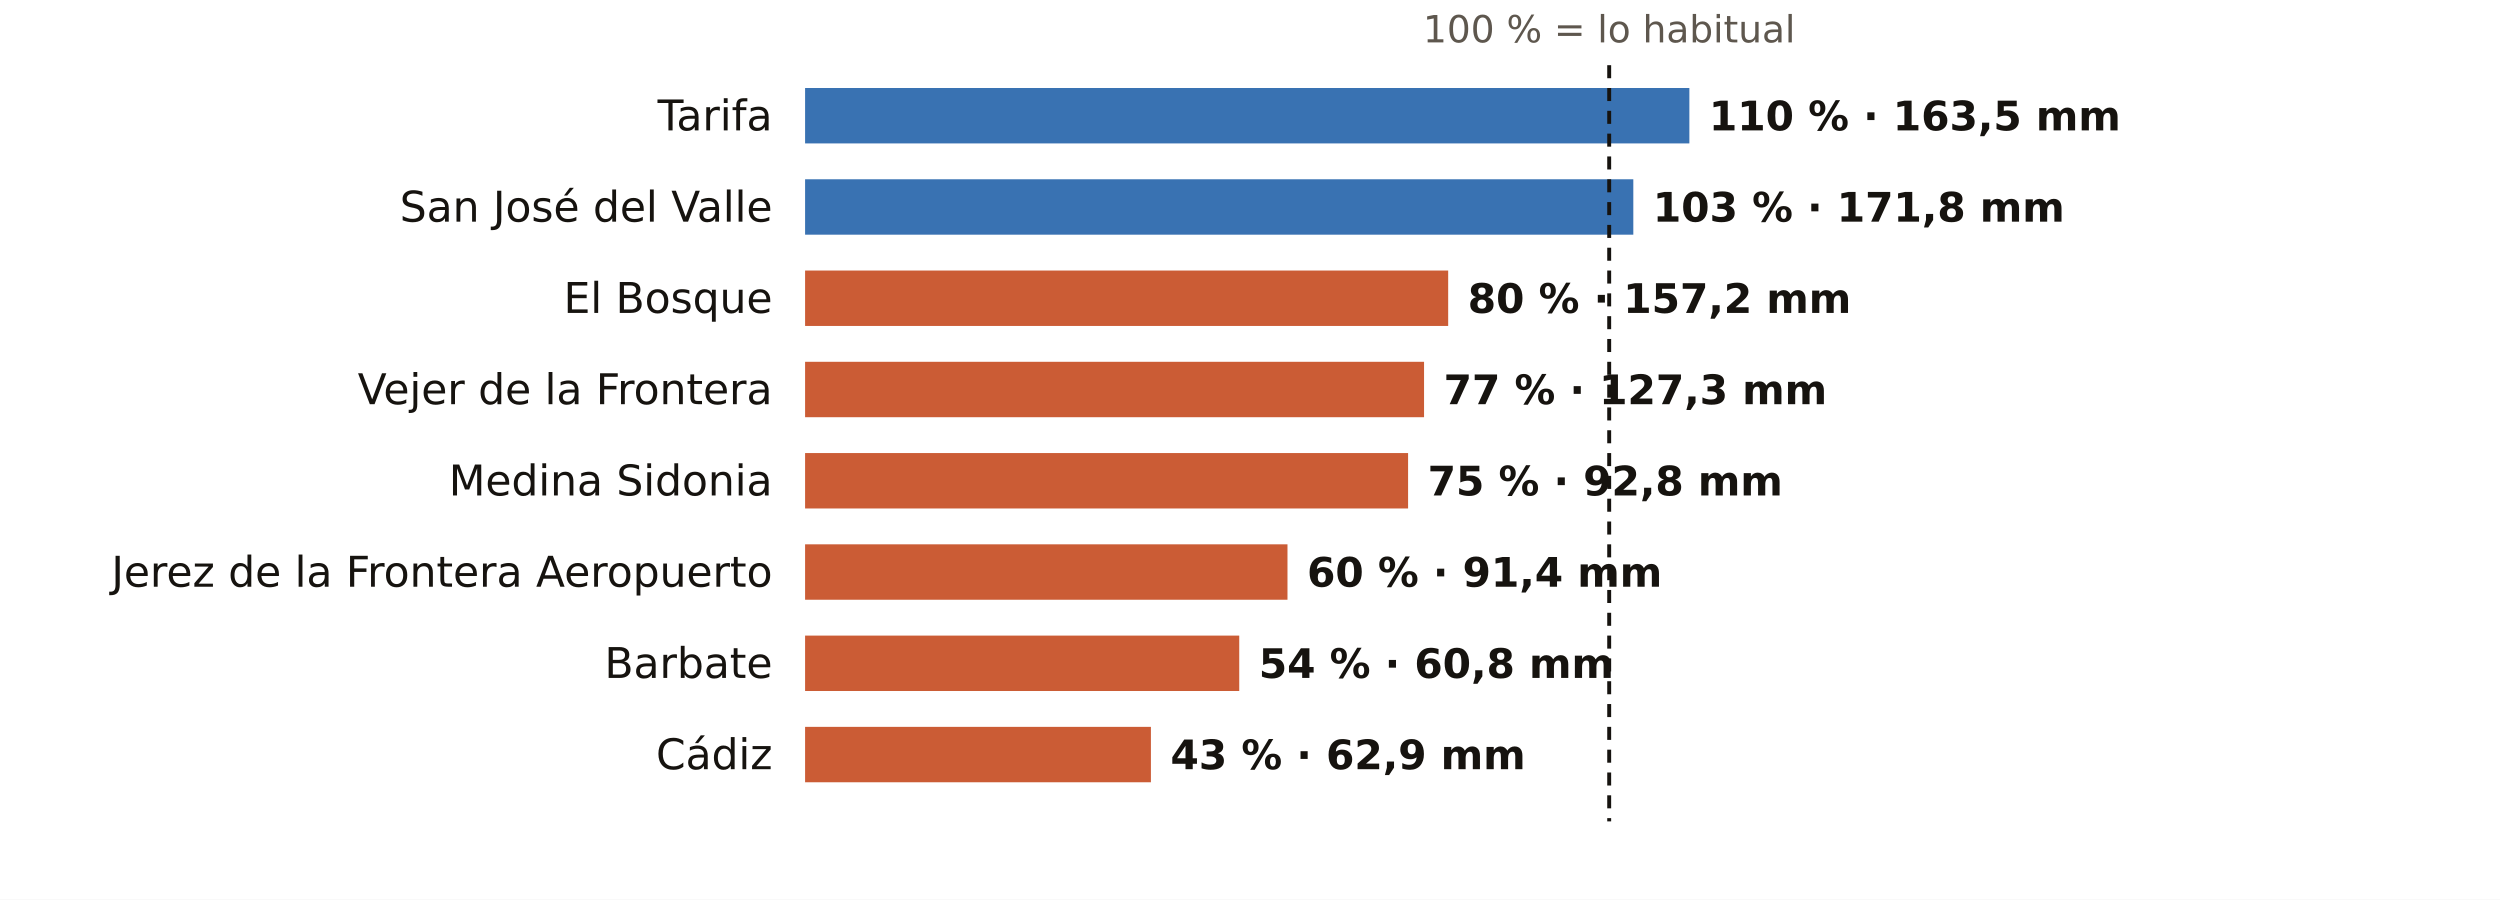
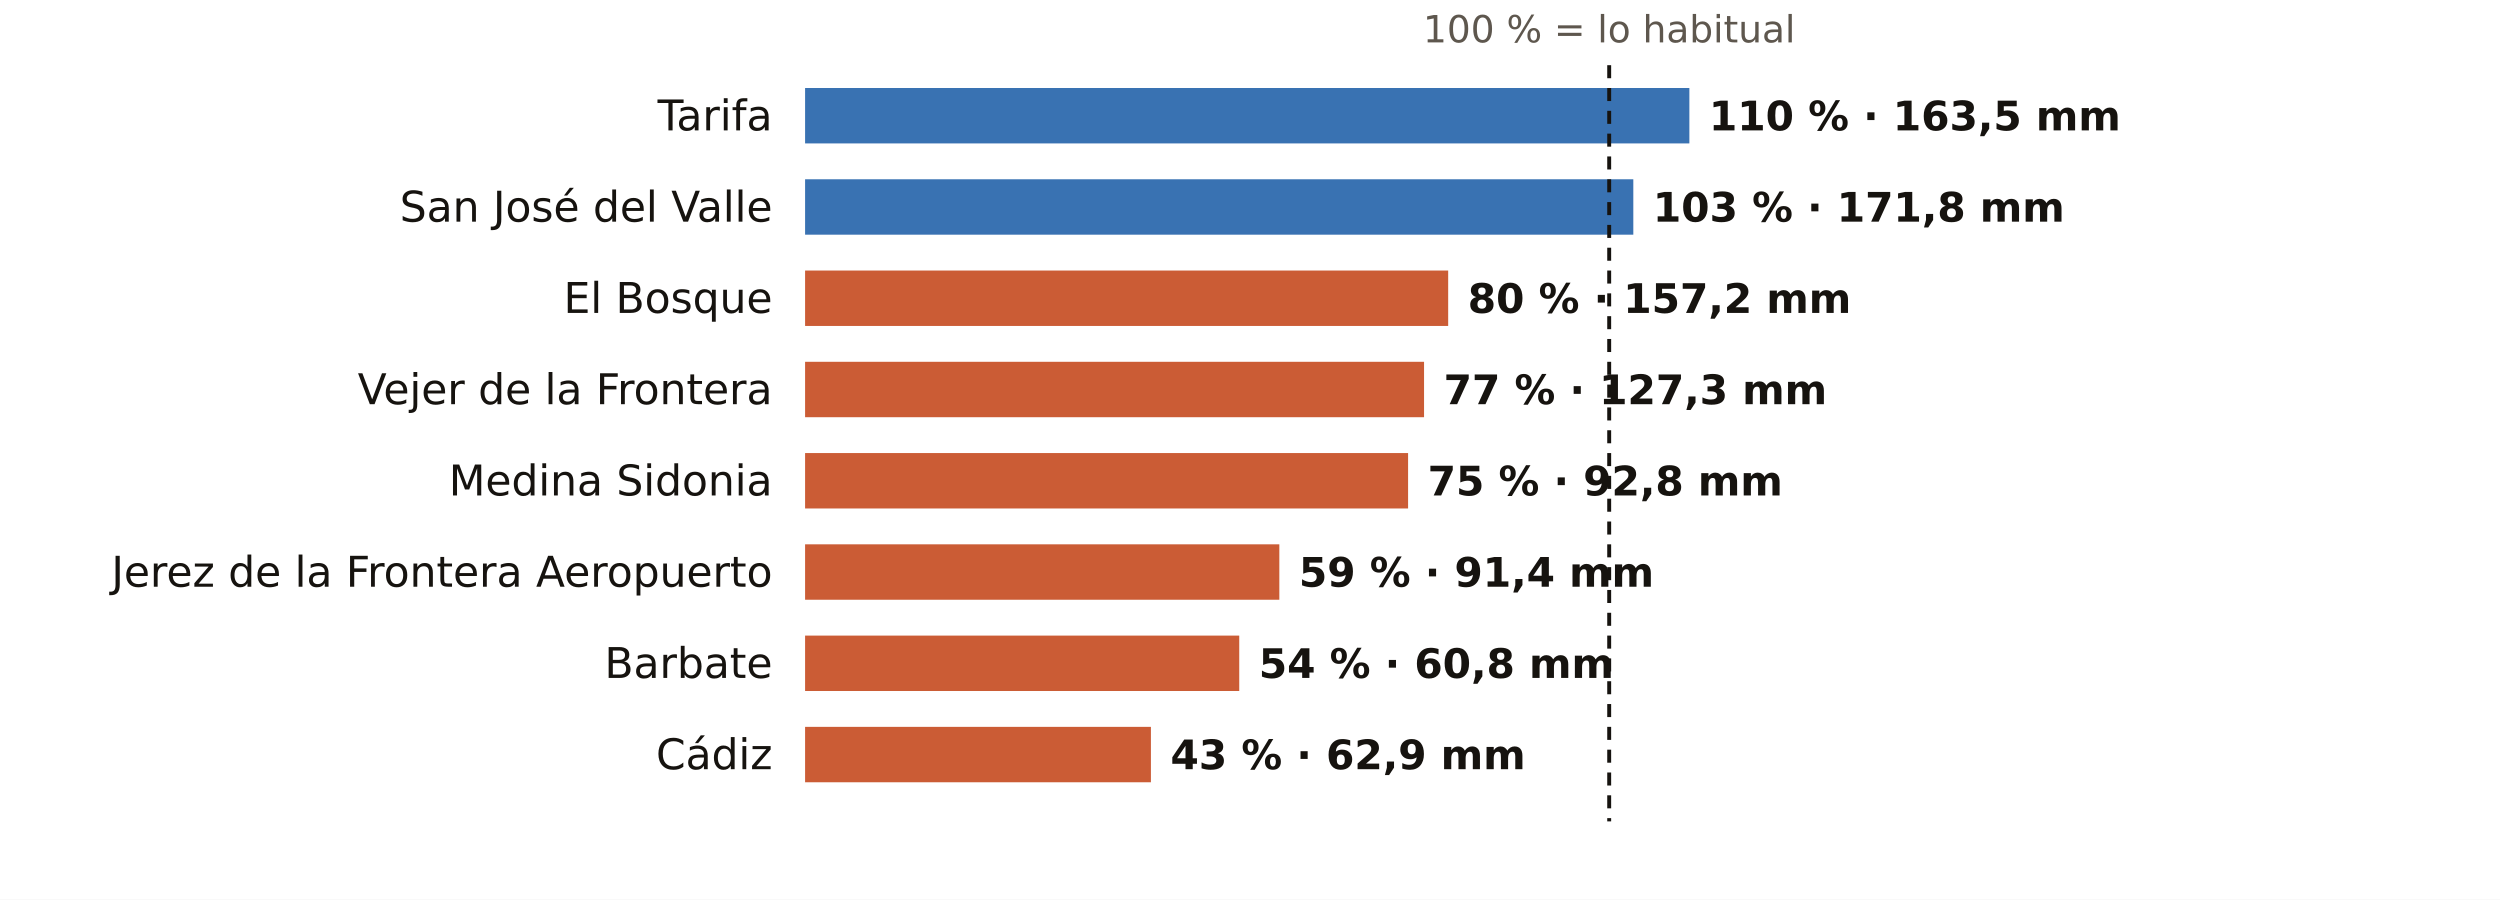
<svg xmlns="http://www.w3.org/2000/svg" viewBox="0 0 767 276" width="767" height="276" role="img" aria-label="El otoño en los pluviómetros de AEMET de Cádiz: % de lo habitual">
  <rect width="767" height="276" fill="#FFFFFF" />
  <text x="493.7" y="13.0" font-size="11.5" fill="#5E574E" text-anchor="middle" font-weight="400" font-family="Public Sans, DejaVu Sans, Arial, sans-serif">100 % = lo habitual</text>
  <text x="237.0" y="40.0" font-size="13" fill="#16130F" text-anchor="end" font-weight="500" font-family="Public Sans, DejaVu Sans, Arial, sans-serif">Tarifa</text>
  <rect x="247" y="27" width="271.3" height="17" fill="#1F5FA8" opacity="0.88" />
  <text x="524.3" y="40.0" font-size="12.5" fill="#16130F" text-anchor="start" font-weight="600" font-family="Public Sans, DejaVu Sans, Arial, sans-serif">110 % · 163,5 mm</text>
  <text x="237.0" y="68.0" font-size="13" fill="#16130F" text-anchor="end" font-weight="500" font-family="Public Sans, DejaVu Sans, Arial, sans-serif">San José del Valle</text>
  <rect x="247" y="55" width="254.1" height="17" fill="#1F5FA8" opacity="0.88" />
  <text x="507.1" y="68.0" font-size="12.5" fill="#16130F" text-anchor="start" font-weight="600" font-family="Public Sans, DejaVu Sans, Arial, sans-serif">103 % · 171,8 mm</text>
  <text x="237.0" y="96.0" font-size="13" fill="#16130F" text-anchor="end" font-weight="500" font-family="Public Sans, DejaVu Sans, Arial, sans-serif">El Bosque</text>
  <rect x="247" y="83" width="197.3" height="17" fill="#C4461A" opacity="0.88" />
  <text x="450.3" y="96.0" font-size="12.5" fill="#16130F" text-anchor="start" font-weight="600" font-family="Public Sans, DejaVu Sans, Arial, sans-serif">80 % · 157,2 mm</text>
  <text x="237.0" y="124.0" font-size="13" fill="#16130F" text-anchor="end" font-weight="500" font-family="Public Sans, DejaVu Sans, Arial, sans-serif">Vejer de la Frontera</text>
  <rect x="247" y="111" width="189.9" height="17" fill="#C4461A" opacity="0.88" />
  <text x="442.9" y="124.0" font-size="12.5" fill="#16130F" text-anchor="start" font-weight="600" font-family="Public Sans, DejaVu Sans, Arial, sans-serif">77 % · 127,3 mm</text>
  <text x="237.0" y="152.0" font-size="13" fill="#16130F" text-anchor="end" font-weight="500" font-family="Public Sans, DejaVu Sans, Arial, sans-serif">Medina Sidonia</text>
  <rect x="247" y="139" width="185.0" height="17" fill="#C4461A" opacity="0.88" />
  <text x="438.0" y="152.0" font-size="12.5" fill="#16130F" text-anchor="start" font-weight="600" font-family="Public Sans, DejaVu Sans, Arial, sans-serif">75 % · 92,8 mm</text>
  <text x="237.0" y="180.0" font-size="13" fill="#16130F" text-anchor="end" font-weight="500" font-family="Public Sans, DejaVu Sans, Arial, sans-serif">Jerez de la Frontera Aeropuerto</text>
-   <rect x="247" y="167" width="148.0" height="17" fill="#C4461A" opacity="0.88" />
-   <text x="401.0" y="180.0" font-size="12.5" fill="#16130F" text-anchor="start" font-weight="600" font-family="Public Sans, DejaVu Sans, Arial, sans-serif">60 % · 91,4 mm</text>
+   <rect x="247" y="167" width="145.5" height="17" fill="#C4461A" opacity="0.88" />
+   <text x="398.5" y="180.0" font-size="12.5" fill="#16130F" text-anchor="start" font-weight="600" font-family="Public Sans, DejaVu Sans, Arial, sans-serif">59 % · 91,4 mm</text>
  <text x="237.0" y="208.0" font-size="13" fill="#16130F" text-anchor="end" font-weight="500" font-family="Public Sans, DejaVu Sans, Arial, sans-serif">Barbate</text>
  <rect x="247" y="195" width="133.2" height="17" fill="#C4461A" opacity="0.88" />
  <text x="386.2" y="208.0" font-size="12.5" fill="#16130F" text-anchor="start" font-weight="600" font-family="Public Sans, DejaVu Sans, Arial, sans-serif">54 % · 60,8 mm</text>
  <text x="237.0" y="236.0" font-size="13" fill="#16130F" text-anchor="end" font-weight="500" font-family="Public Sans, DejaVu Sans, Arial, sans-serif">Cádiz</text>
  <rect x="247" y="223" width="106.1" height="17" fill="#C4461A" opacity="0.88" />
  <text x="359.1" y="236.0" font-size="12.5" fill="#16130F" text-anchor="start" font-weight="600" font-family="Public Sans, DejaVu Sans, Arial, sans-serif">43 % · 62,9 mm</text>
  <line x1="493.7" x2="493.7" y1="20" y2="252" stroke="#16130F" stroke-width="1.2" stroke-dasharray="4 3" />
</svg>
